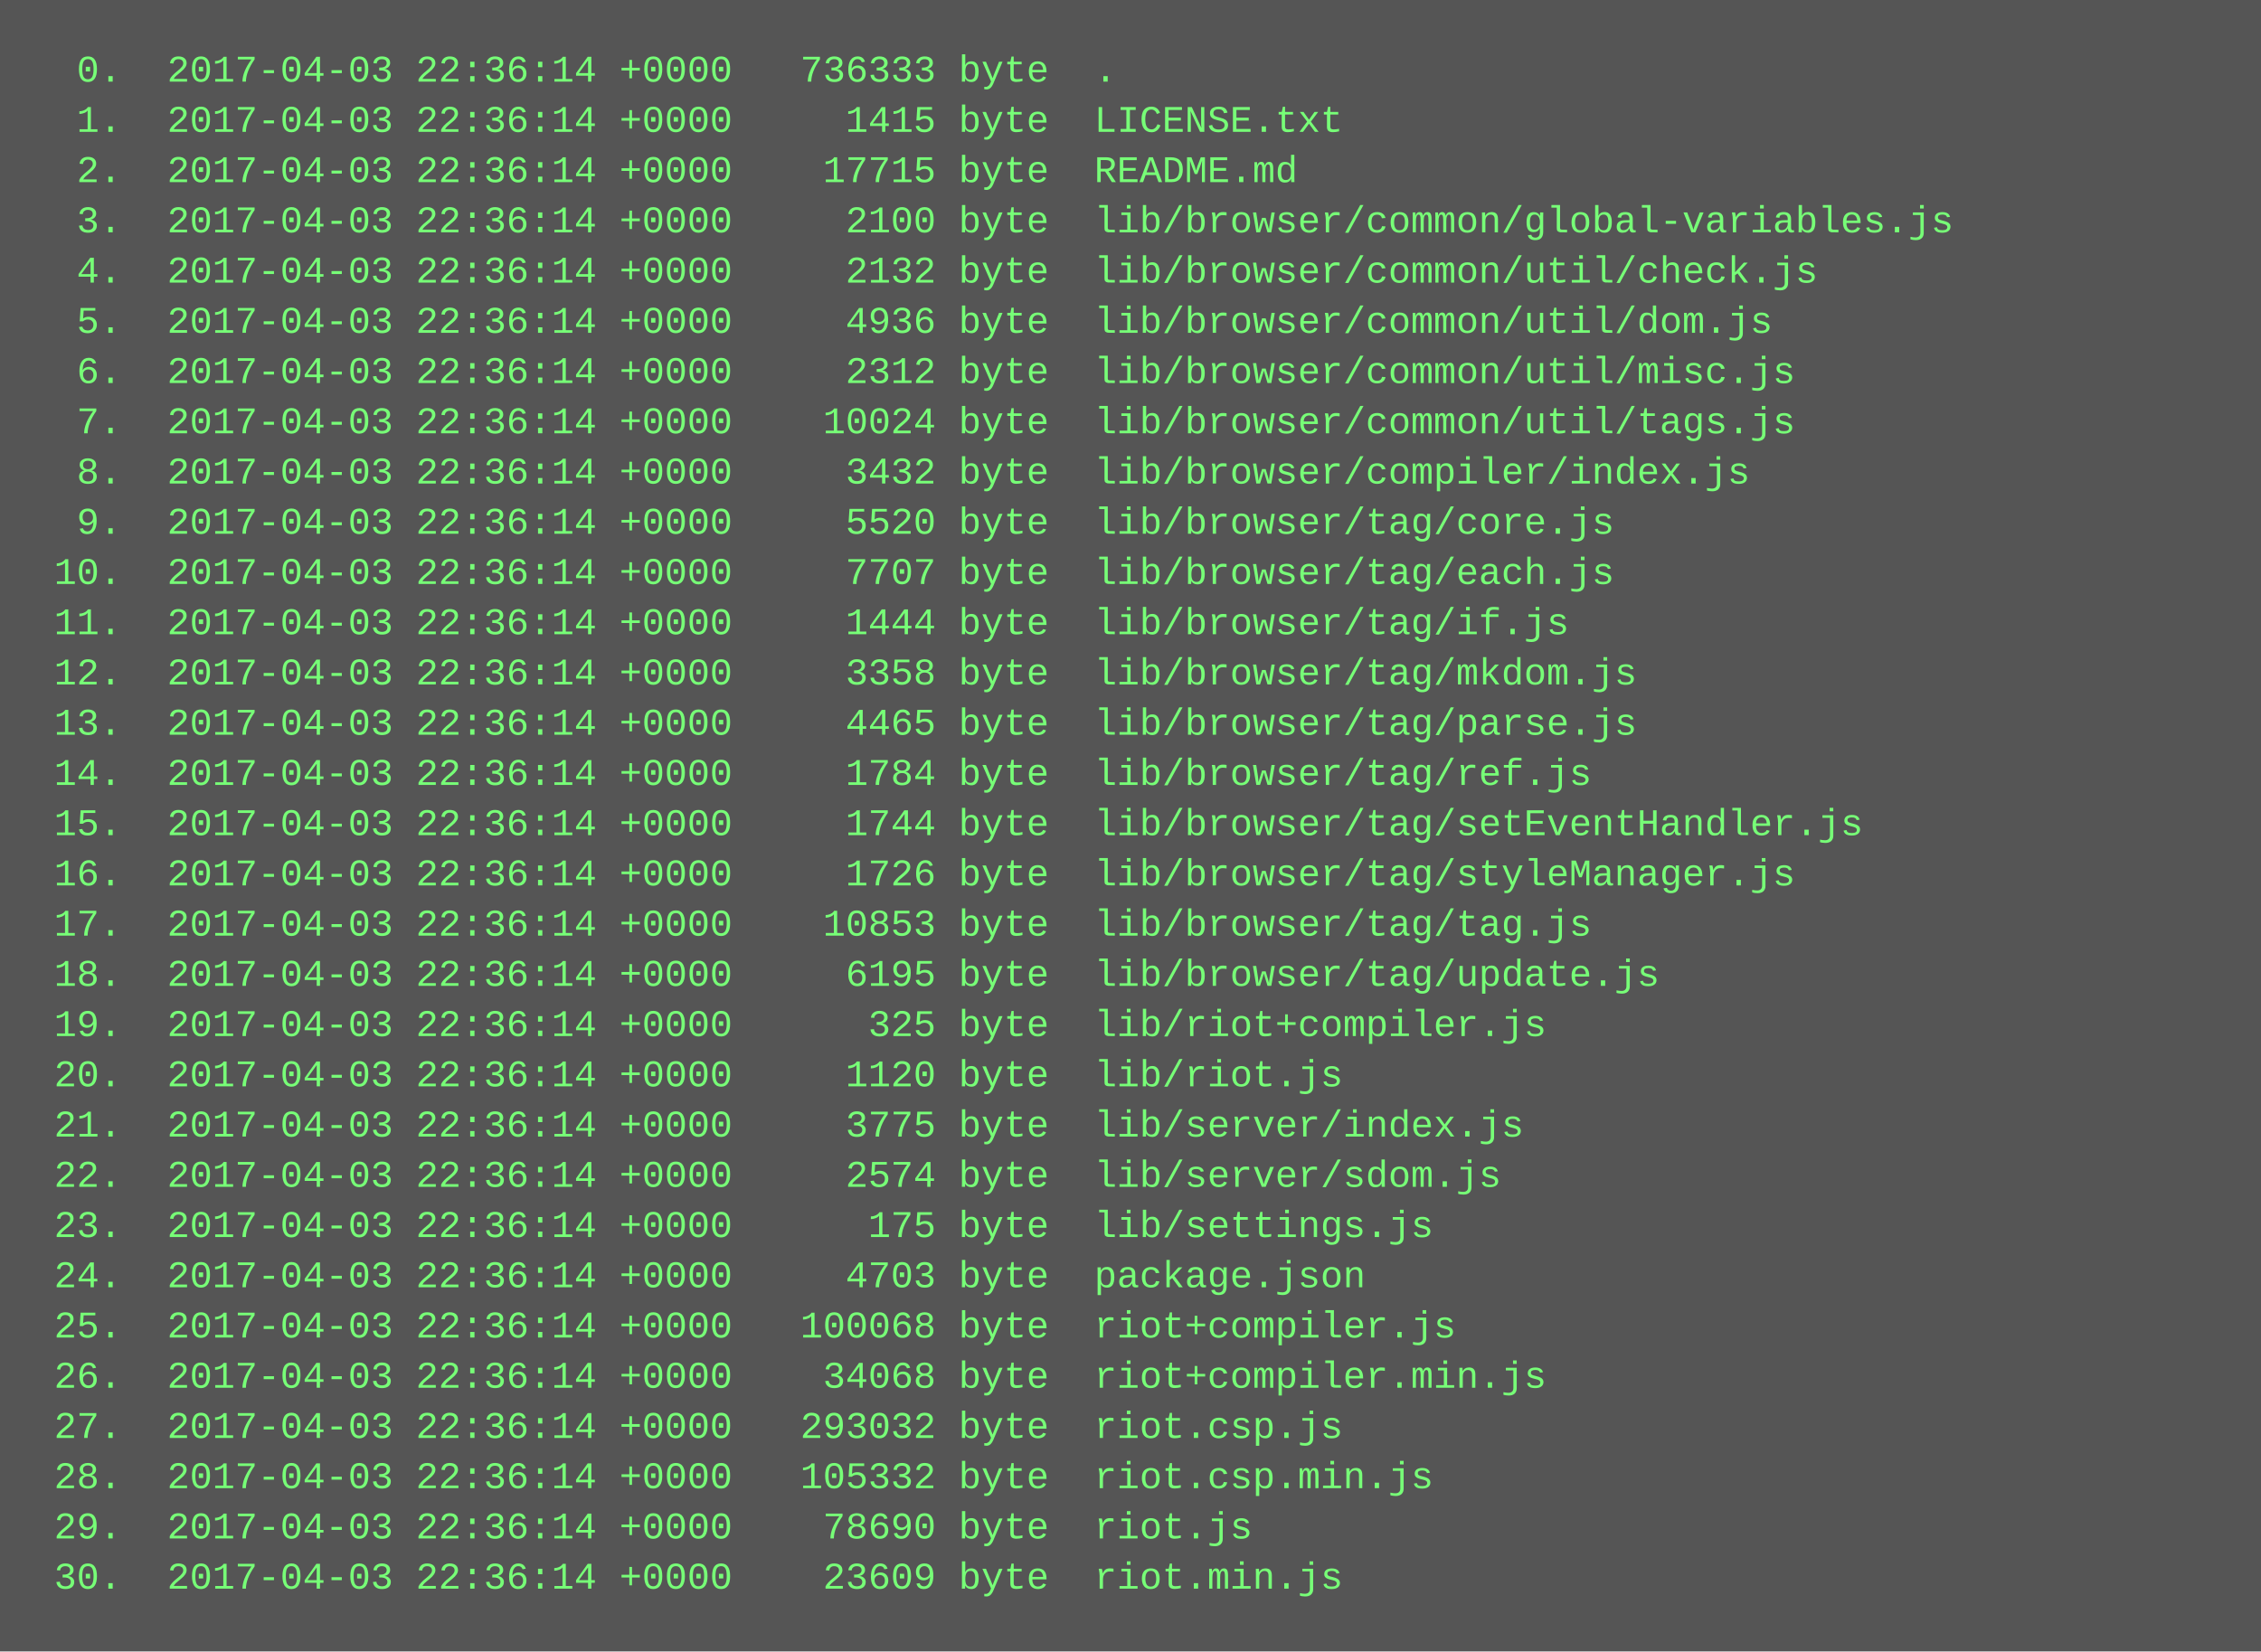
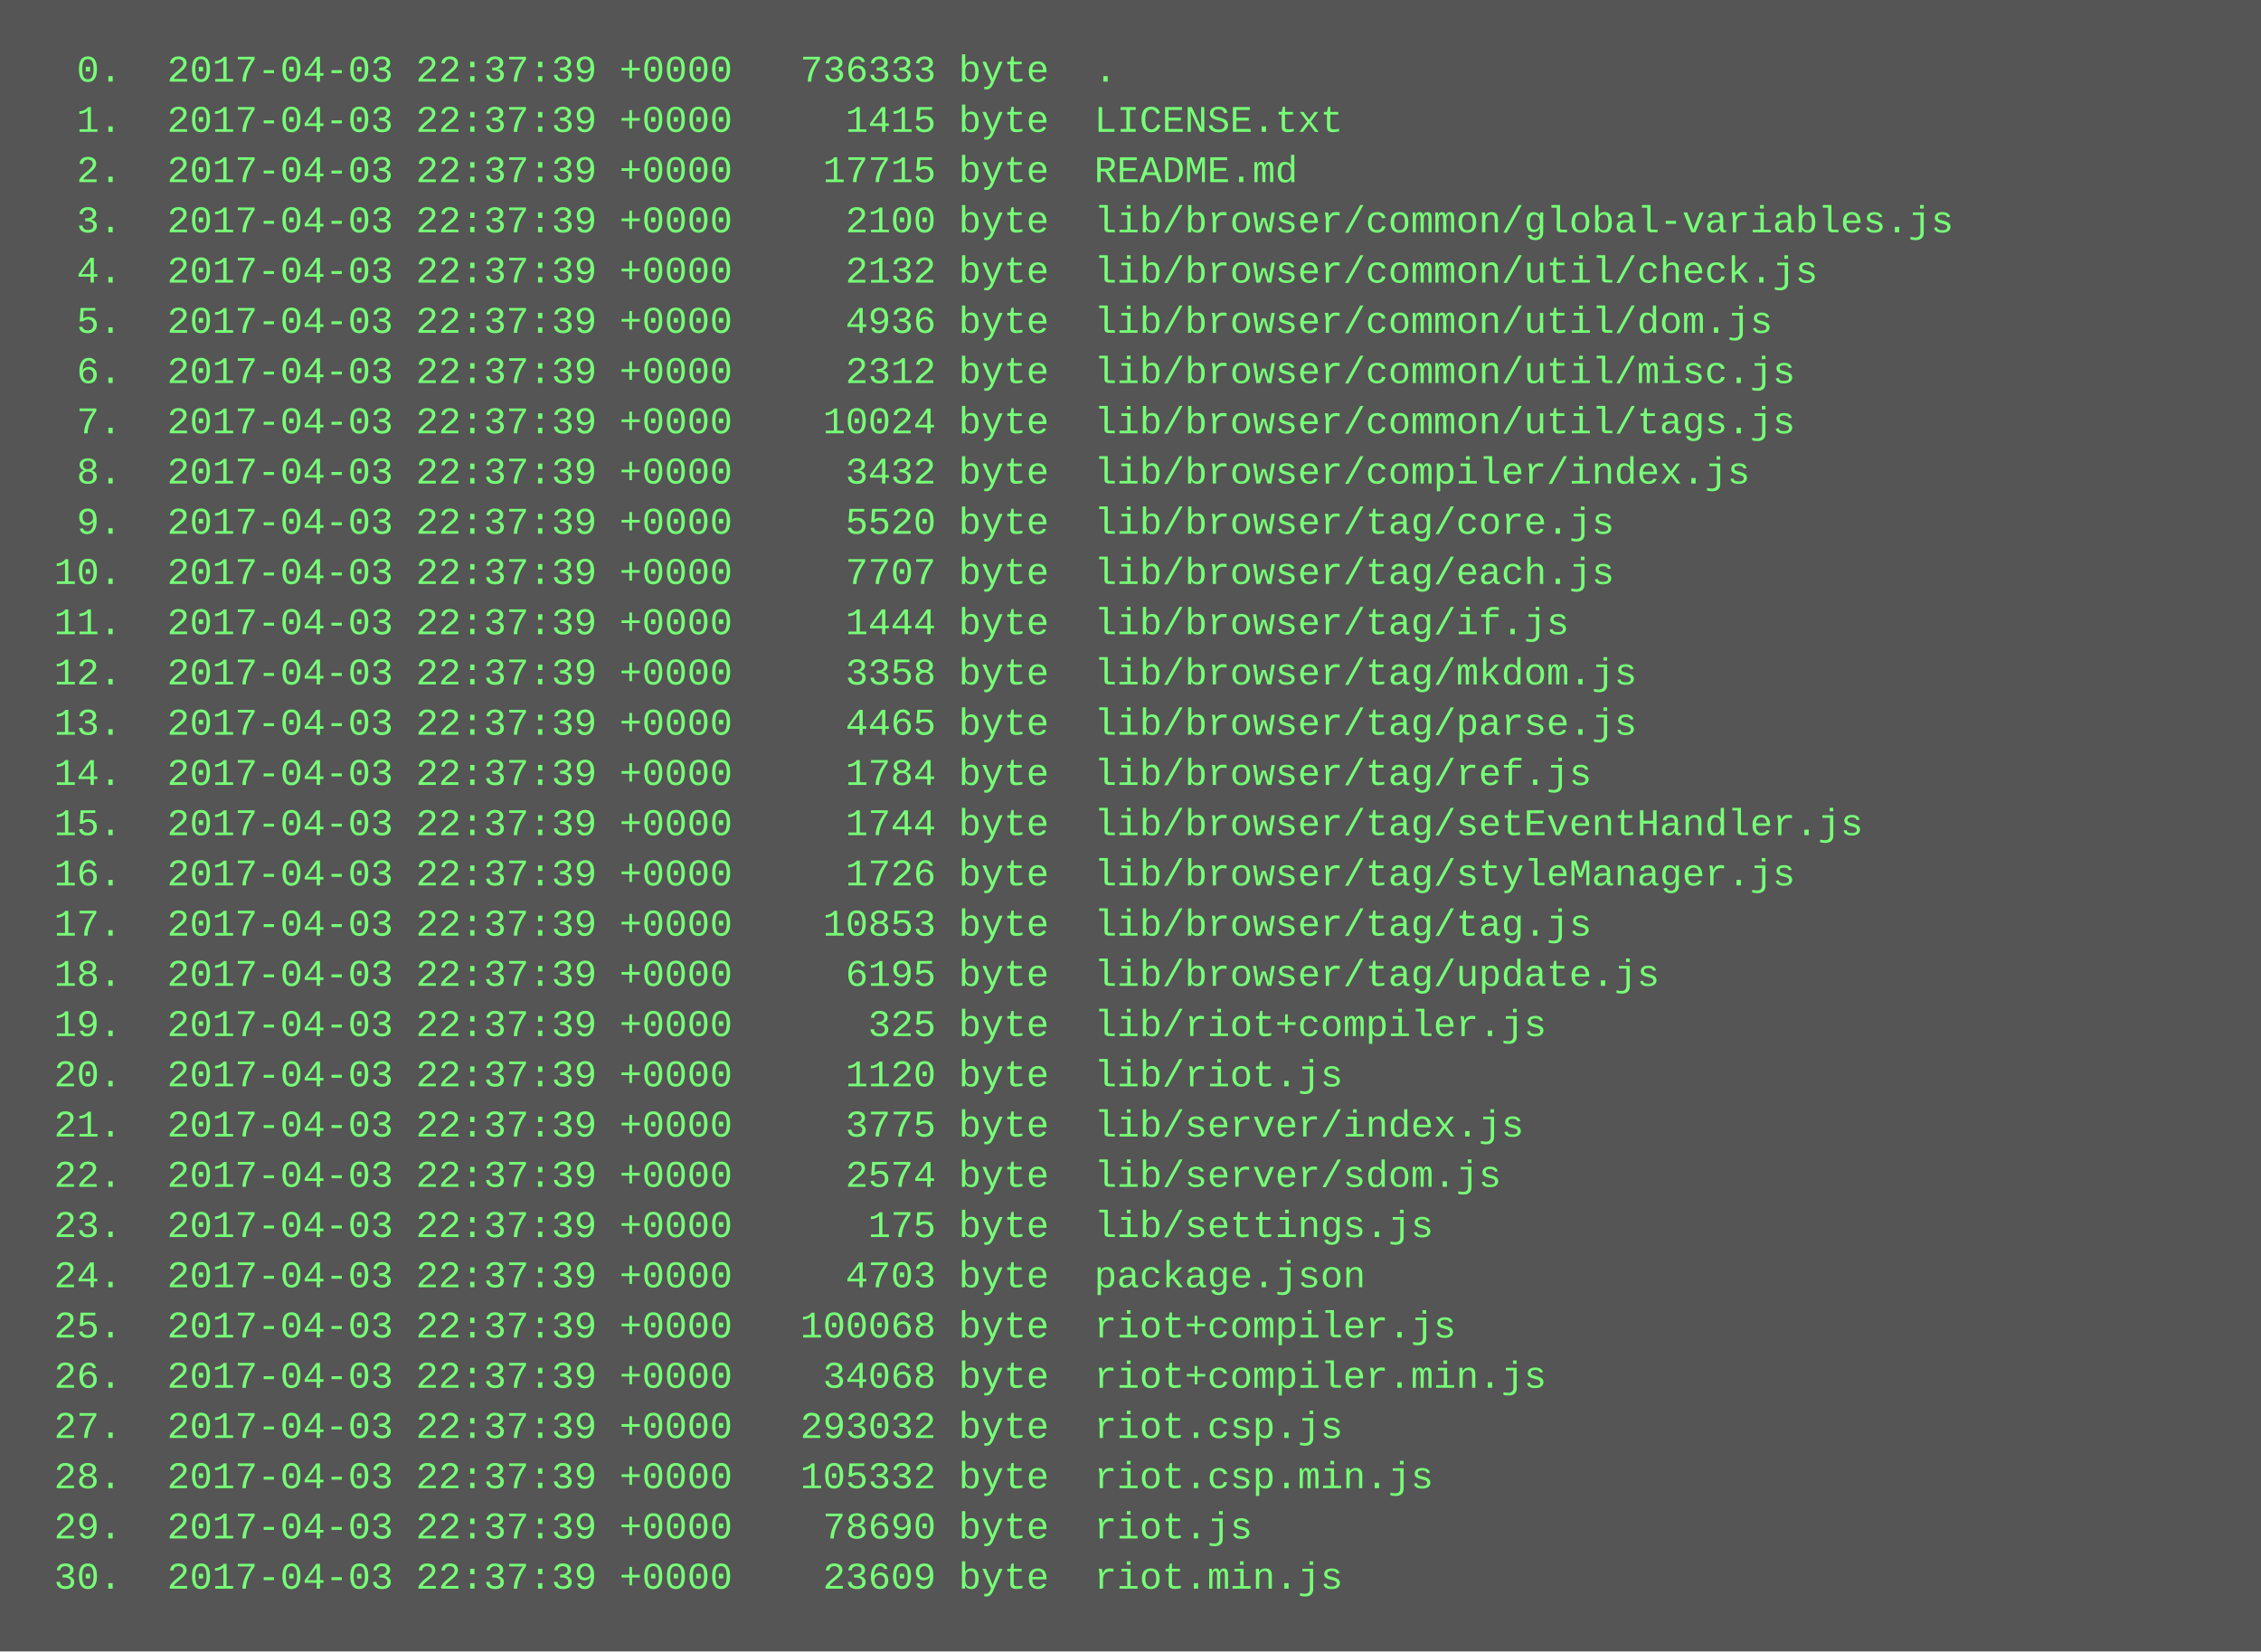
<svg xmlns="http://www.w3.org/2000/svg" height="526" width="720">
  <rect height="526" fill="#555" width="720" />
  <text fill="#7f7" font-family="Courier New" font-size="12" xml:space="preserve">
-     <tspan x="10" y="26">  0.  2017-04-03 22:36:14 +0000   736333 byte  .</tspan>
-     <tspan x="10" y="42">  1.  2017-04-03 22:36:14 +0000     1415 byte  LICENSE.txt</tspan>
-     <tspan x="10" y="58">  2.  2017-04-03 22:36:14 +0000    17715 byte  README.md</tspan>
-     <tspan x="10" y="74">  3.  2017-04-03 22:36:14 +0000     2100 byte  lib/browser/common/global-variables.js</tspan>
-     <tspan x="10" y="90">  4.  2017-04-03 22:36:14 +0000     2132 byte  lib/browser/common/util/check.js</tspan>
-     <tspan x="10" y="106">  5.  2017-04-03 22:36:14 +0000     4936 byte  lib/browser/common/util/dom.js</tspan>
-     <tspan x="10" y="122">  6.  2017-04-03 22:36:14 +0000     2312 byte  lib/browser/common/util/misc.js</tspan>
-     <tspan x="10" y="138">  7.  2017-04-03 22:36:14 +0000    10024 byte  lib/browser/common/util/tags.js</tspan>
-     <tspan x="10" y="154">  8.  2017-04-03 22:36:14 +0000     3432 byte  lib/browser/compiler/index.js</tspan>
-     <tspan x="10" y="170">  9.  2017-04-03 22:36:14 +0000     5520 byte  lib/browser/tag/core.js</tspan>
-     <tspan x="10" y="186"> 10.  2017-04-03 22:36:14 +0000     7707 byte  lib/browser/tag/each.js</tspan>
-     <tspan x="10" y="202"> 11.  2017-04-03 22:36:14 +0000     1444 byte  lib/browser/tag/if.js</tspan>
-     <tspan x="10" y="218"> 12.  2017-04-03 22:36:14 +0000     3358 byte  lib/browser/tag/mkdom.js</tspan>
-     <tspan x="10" y="234"> 13.  2017-04-03 22:36:14 +0000     4465 byte  lib/browser/tag/parse.js</tspan>
-     <tspan x="10" y="250"> 14.  2017-04-03 22:36:14 +0000     1784 byte  lib/browser/tag/ref.js</tspan>
-     <tspan x="10" y="266"> 15.  2017-04-03 22:36:14 +0000     1744 byte  lib/browser/tag/setEventHandler.js</tspan>
-     <tspan x="10" y="282"> 16.  2017-04-03 22:36:14 +0000     1726 byte  lib/browser/tag/styleManager.js</tspan>
-     <tspan x="10" y="298"> 17.  2017-04-03 22:36:14 +0000    10853 byte  lib/browser/tag/tag.js</tspan>
-     <tspan x="10" y="314"> 18.  2017-04-03 22:36:14 +0000     6195 byte  lib/browser/tag/update.js</tspan>
-     <tspan x="10" y="330"> 19.  2017-04-03 22:36:14 +0000      325 byte  lib/riot+compiler.js</tspan>
-     <tspan x="10" y="346"> 20.  2017-04-03 22:36:14 +0000     1120 byte  lib/riot.js</tspan>
-     <tspan x="10" y="362"> 21.  2017-04-03 22:36:14 +0000     3775 byte  lib/server/index.js</tspan>
-     <tspan x="10" y="378"> 22.  2017-04-03 22:36:14 +0000     2574 byte  lib/server/sdom.js</tspan>
-     <tspan x="10" y="394"> 23.  2017-04-03 22:36:14 +0000      175 byte  lib/settings.js</tspan>
-     <tspan x="10" y="410"> 24.  2017-04-03 22:36:14 +0000     4703 byte  package.json</tspan>
-     <tspan x="10" y="426"> 25.  2017-04-03 22:36:14 +0000   100068 byte  riot+compiler.js</tspan>
-     <tspan x="10" y="442"> 26.  2017-04-03 22:36:14 +0000    34068 byte  riot+compiler.min.js</tspan>
-     <tspan x="10" y="458"> 27.  2017-04-03 22:36:14 +0000   293032 byte  riot.csp.js</tspan>
-     <tspan x="10" y="474"> 28.  2017-04-03 22:36:14 +0000   105332 byte  riot.csp.min.js</tspan>
-     <tspan x="10" y="490"> 29.  2017-04-03 22:36:14 +0000    78690 byte  riot.js</tspan>
-     <tspan x="10" y="506"> 30.  2017-04-03 22:36:14 +0000    23609 byte  riot.min.js</tspan>
+     <tspan x="10" y="26">  0.  2017-04-03 22:37:39 +0000   736333 byte  .</tspan>
+     <tspan x="10" y="42">  1.  2017-04-03 22:37:39 +0000     1415 byte  LICENSE.txt</tspan>
+     <tspan x="10" y="58">  2.  2017-04-03 22:37:39 +0000    17715 byte  README.md</tspan>
+     <tspan x="10" y="74">  3.  2017-04-03 22:37:39 +0000     2100 byte  lib/browser/common/global-variables.js</tspan>
+     <tspan x="10" y="90">  4.  2017-04-03 22:37:39 +0000     2132 byte  lib/browser/common/util/check.js</tspan>
+     <tspan x="10" y="106">  5.  2017-04-03 22:37:39 +0000     4936 byte  lib/browser/common/util/dom.js</tspan>
+     <tspan x="10" y="122">  6.  2017-04-03 22:37:39 +0000     2312 byte  lib/browser/common/util/misc.js</tspan>
+     <tspan x="10" y="138">  7.  2017-04-03 22:37:39 +0000    10024 byte  lib/browser/common/util/tags.js</tspan>
+     <tspan x="10" y="154">  8.  2017-04-03 22:37:39 +0000     3432 byte  lib/browser/compiler/index.js</tspan>
+     <tspan x="10" y="170">  9.  2017-04-03 22:37:39 +0000     5520 byte  lib/browser/tag/core.js</tspan>
+     <tspan x="10" y="186"> 10.  2017-04-03 22:37:39 +0000     7707 byte  lib/browser/tag/each.js</tspan>
+     <tspan x="10" y="202"> 11.  2017-04-03 22:37:39 +0000     1444 byte  lib/browser/tag/if.js</tspan>
+     <tspan x="10" y="218"> 12.  2017-04-03 22:37:39 +0000     3358 byte  lib/browser/tag/mkdom.js</tspan>
+     <tspan x="10" y="234"> 13.  2017-04-03 22:37:39 +0000     4465 byte  lib/browser/tag/parse.js</tspan>
+     <tspan x="10" y="250"> 14.  2017-04-03 22:37:39 +0000     1784 byte  lib/browser/tag/ref.js</tspan>
+     <tspan x="10" y="266"> 15.  2017-04-03 22:37:39 +0000     1744 byte  lib/browser/tag/setEventHandler.js</tspan>
+     <tspan x="10" y="282"> 16.  2017-04-03 22:37:39 +0000     1726 byte  lib/browser/tag/styleManager.js</tspan>
+     <tspan x="10" y="298"> 17.  2017-04-03 22:37:39 +0000    10853 byte  lib/browser/tag/tag.js</tspan>
+     <tspan x="10" y="314"> 18.  2017-04-03 22:37:39 +0000     6195 byte  lib/browser/tag/update.js</tspan>
+     <tspan x="10" y="330"> 19.  2017-04-03 22:37:39 +0000      325 byte  lib/riot+compiler.js</tspan>
+     <tspan x="10" y="346"> 20.  2017-04-03 22:37:39 +0000     1120 byte  lib/riot.js</tspan>
+     <tspan x="10" y="362"> 21.  2017-04-03 22:37:39 +0000     3775 byte  lib/server/index.js</tspan>
+     <tspan x="10" y="378"> 22.  2017-04-03 22:37:39 +0000     2574 byte  lib/server/sdom.js</tspan>
+     <tspan x="10" y="394"> 23.  2017-04-03 22:37:39 +0000      175 byte  lib/settings.js</tspan>
+     <tspan x="10" y="410"> 24.  2017-04-03 22:37:39 +0000     4703 byte  package.json</tspan>
+     <tspan x="10" y="426"> 25.  2017-04-03 22:37:39 +0000   100068 byte  riot+compiler.js</tspan>
+     <tspan x="10" y="442"> 26.  2017-04-03 22:37:39 +0000    34068 byte  riot+compiler.min.js</tspan>
+     <tspan x="10" y="458"> 27.  2017-04-03 22:37:39 +0000   293032 byte  riot.csp.js</tspan>
+     <tspan x="10" y="474"> 28.  2017-04-03 22:37:39 +0000   105332 byte  riot.csp.min.js</tspan>
+     <tspan x="10" y="490"> 29.  2017-04-03 22:37:39 +0000    78690 byte  riot.js</tspan>
+     <tspan x="10" y="506"> 30.  2017-04-03 22:37:39 +0000    23609 byte  riot.min.js</tspan>
  </text>
</svg>
